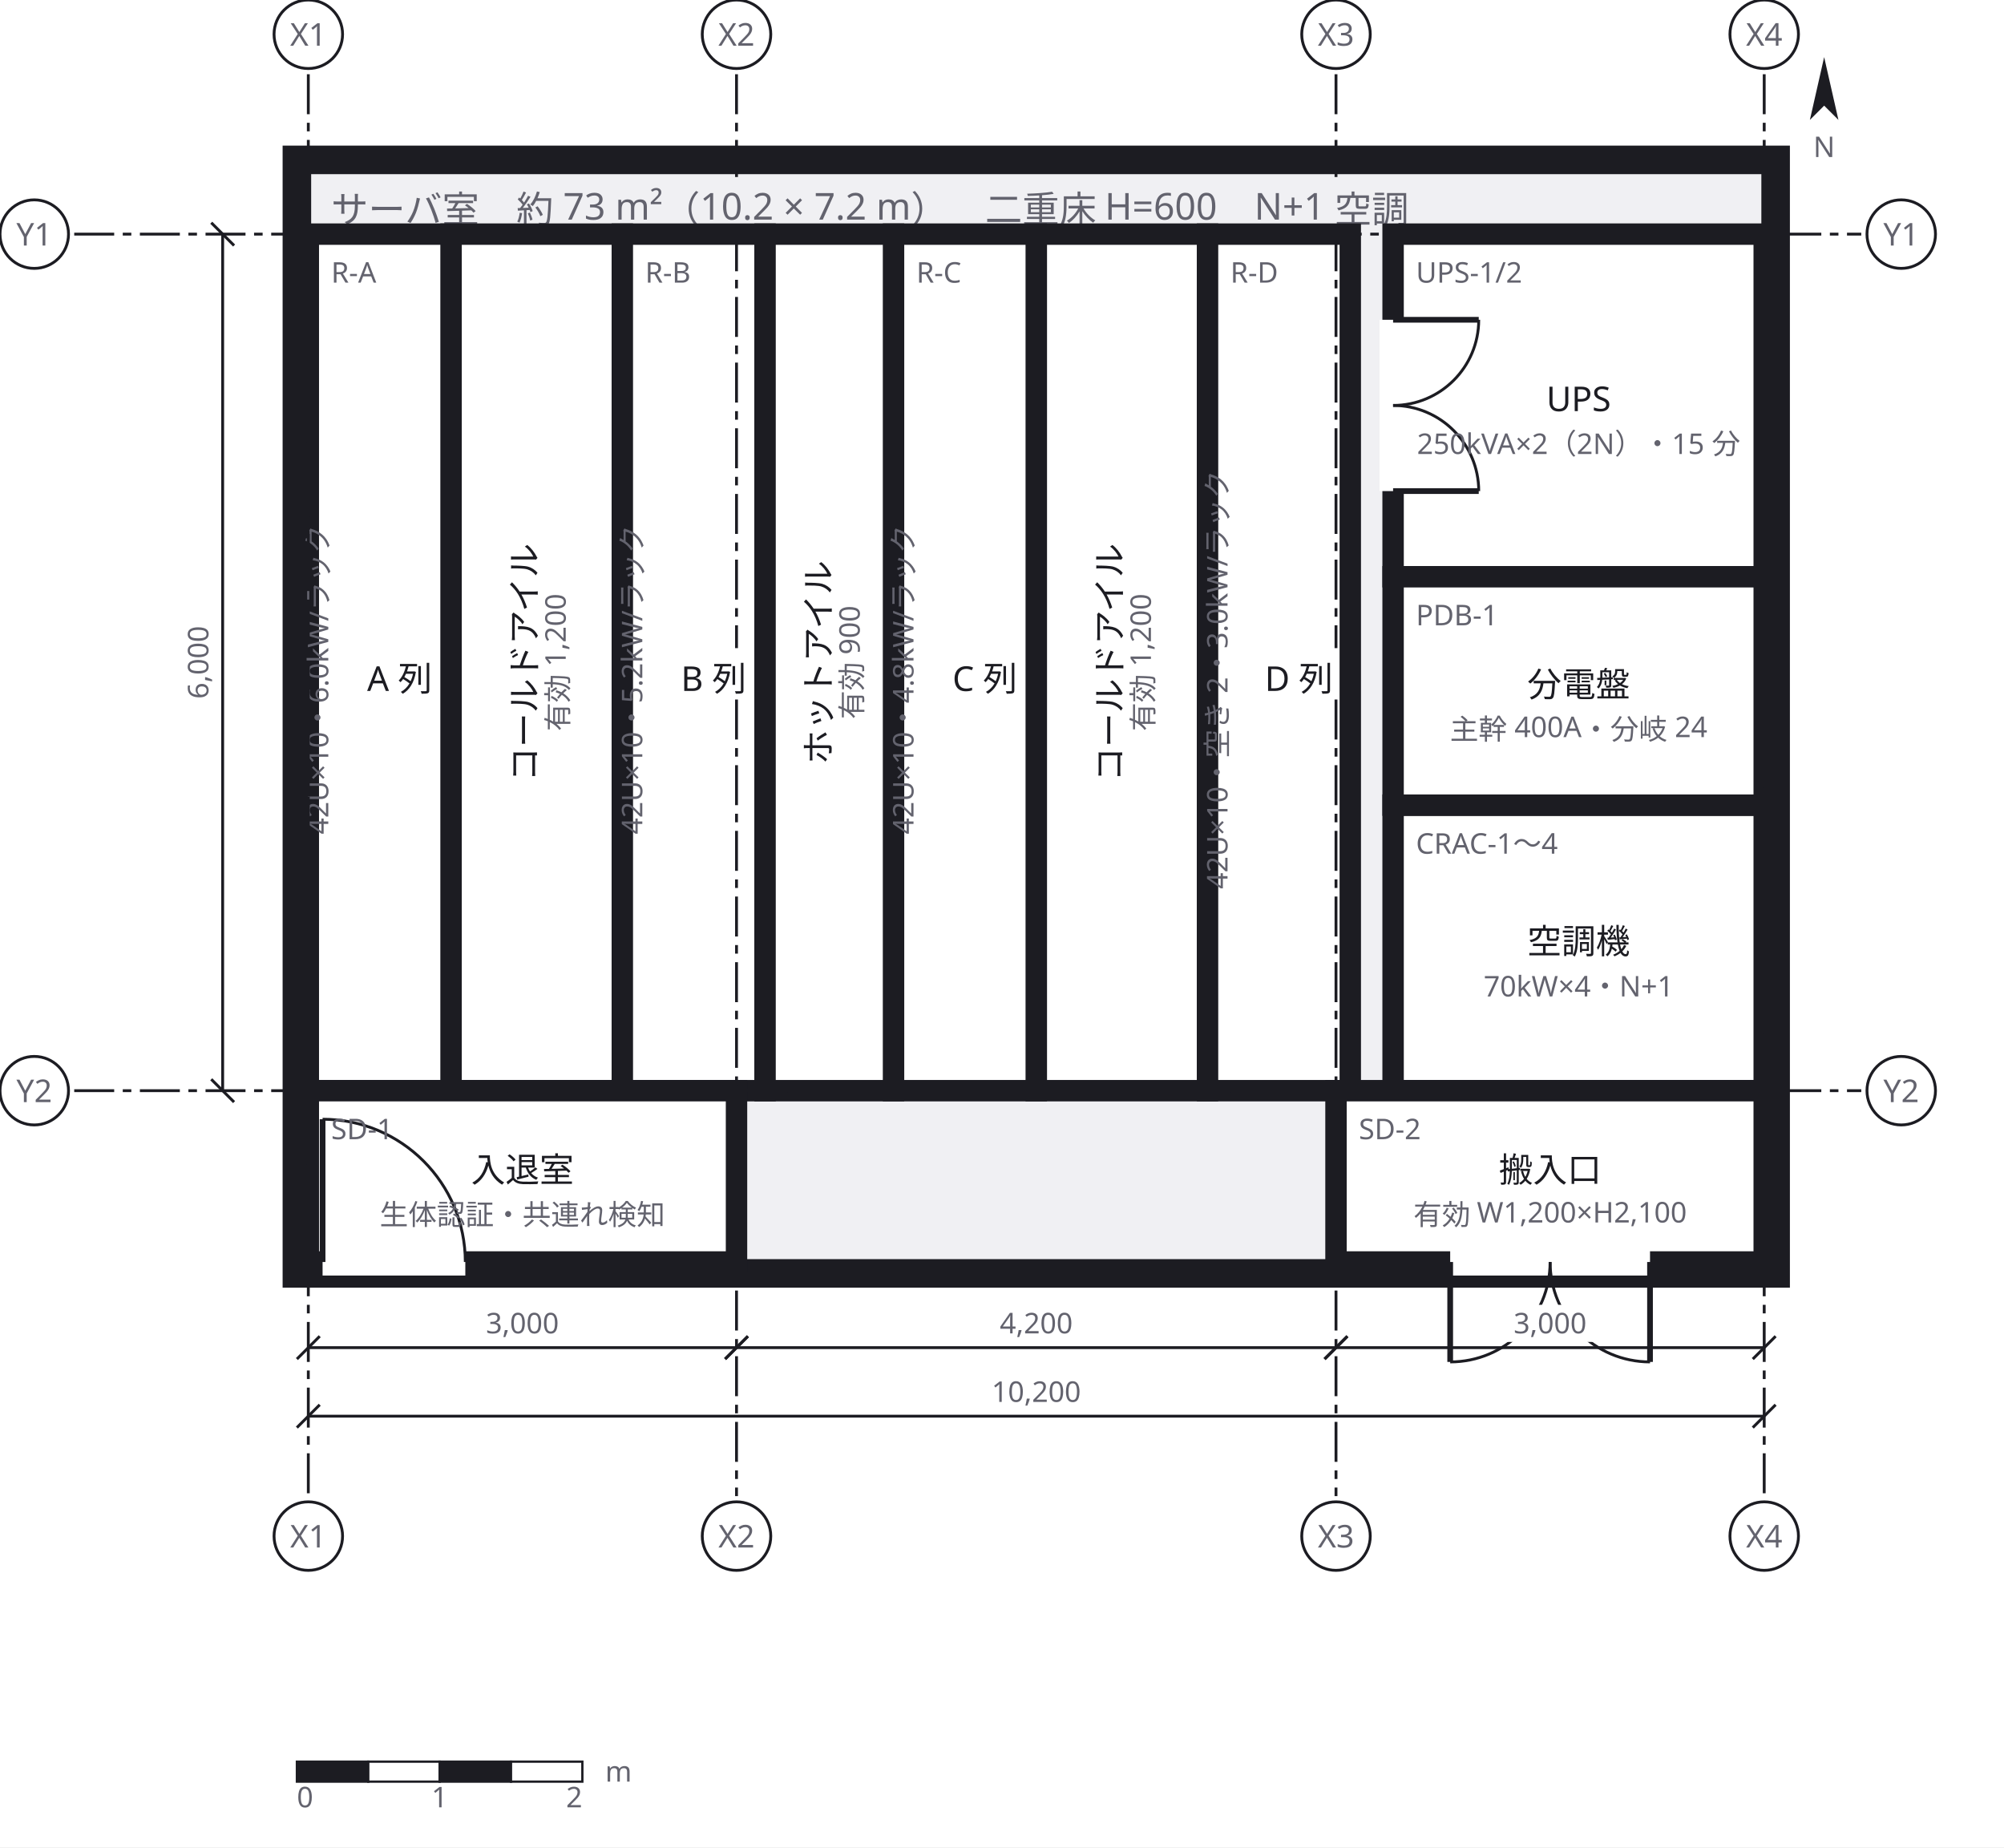
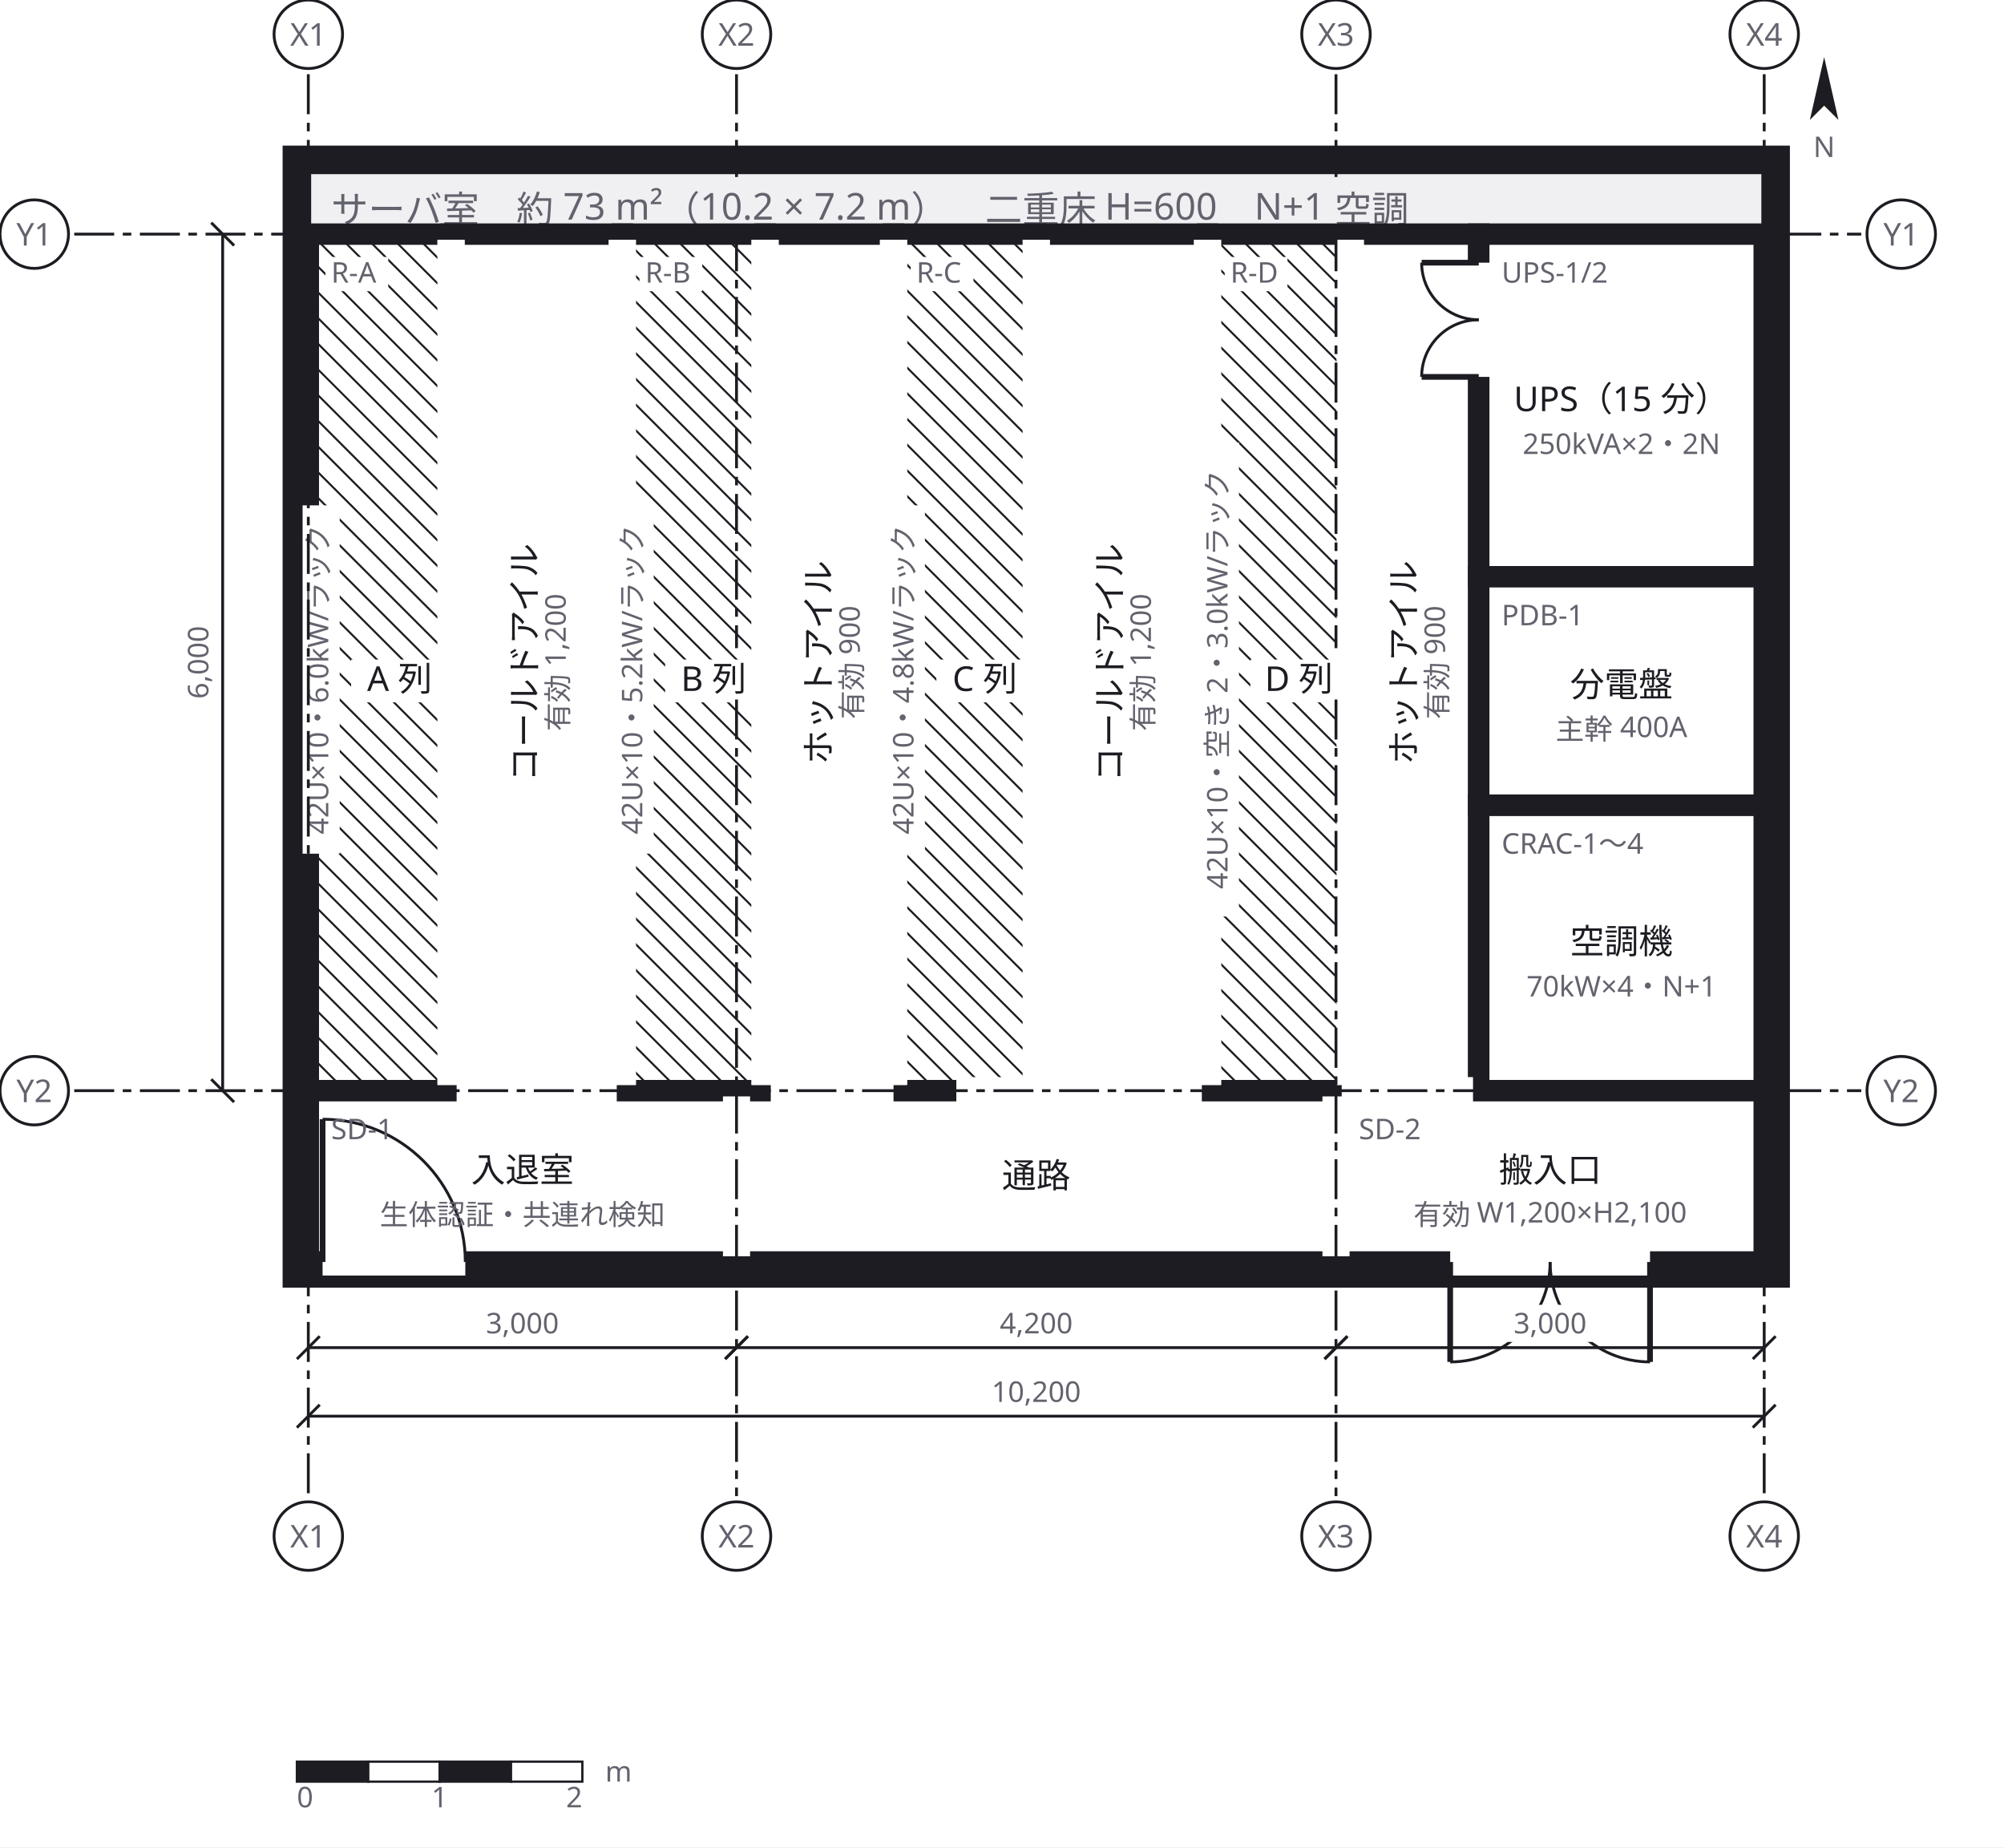
<svg xmlns="http://www.w3.org/2000/svg" width="702" height="647" viewBox="0 0 702 647">
  <defs>
    <marker id="arrow" viewBox="0 0 10 10" refX="9" refY="5" markerWidth="6" markerHeight="6" orient="auto">
      <path d="M 0 0 L 10 5 L 0 10 z" fill="#63636e" />
    </marker>
  </defs>
  <rect data-paper="1" x="0" y="0" width="702" height="647" fill="#ffffff" />
  <g data-group="room">
    <rect x="104" y="56" width="518" height="390" fill="#f0f0f3" stroke="#1c1c22" stroke-width="10" />
    <text x="116" y="78" font-family="sans-serif" font-size="13" fill="#63636e">サーバ室　約 73 m²（10.2 × 7.2 m）　二重床 H=600　N+1 空調</text>
  </g>
  <g data-node="cold1" data-pinned="false" data-shape="rect">
    <rect x="158" y="82" width="60" height="300" fill="#ffffff" stroke="#1c1c22" stroke-width="7.5" />
  </g>
  <g data-node="cold2" data-pinned="false" data-shape="rect">
    <rect x="363" y="82" width="60" height="300" fill="#ffffff" stroke="#1c1c22" stroke-width="7.5" />
  </g>
-   <g data-node="ups" data-pinned="false" data-shape="rect">
-     <rect x="488" y="82" width="130" height="120" fill="#ffffff" stroke="#1c1c22" stroke-width="7.5" />
-     <line x1="488" y1="112" x2="488" y2="172" stroke="#ffffff" stroke-width="9.5" />
-     <line x1="488" y1="112" x2="518" y2="112" stroke="#1c1c22" stroke-width="2" />
-     <path d="M 518 112 A 30 30 0 0 1 488 142" fill="none" stroke="#1c1c22" stroke-width="1" />
-     <line x1="488" y1="172" x2="518" y2="172" stroke="#1c1c22" stroke-width="2" />
-     <path d="M 518 172 A 30 30 0 0 0 488 142" fill="none" stroke="#1c1c22" stroke-width="1" />
-   </g>
  <g data-node="rowa" data-pinned="false" data-shape="rect">
    <rect x="108" y="82" width="50" height="300" fill="#ffffff" stroke="#1c1c22" stroke-width="7.5" />
+     <line x1="158" y1="86" x2="154" y2="82" stroke="#1c1c22" stroke-width="0.7" />
+     <line x1="158" y1="95" x2="145" y2="82" stroke="#1c1c22" stroke-width="0.7" />
+     <line x1="158" y1="104" x2="136" y2="82" stroke="#1c1c22" stroke-width="0.7" />
+     <line x1="158" y1="113" x2="127" y2="82" stroke="#1c1c22" stroke-width="0.7" />
+     <line x1="158" y1="122" x2="118" y2="82" stroke="#1c1c22" stroke-width="0.7" />
+     <line x1="158" y1="131" x2="109" y2="82" stroke="#1c1c22" stroke-width="0.7" />
+     <line x1="108" y1="90" x2="158" y2="140" stroke="#1c1c22" stroke-width="0.7" />
+     <line x1="108" y1="99" x2="158" y2="149" stroke="#1c1c22" stroke-width="0.7" />
+     <line x1="108" y1="108" x2="158" y2="158" stroke="#1c1c22" stroke-width="0.7" />
+     <line x1="108" y1="117" x2="158" y2="167" stroke="#1c1c22" stroke-width="0.7" />
+     <line x1="108" y1="126" x2="158" y2="176" stroke="#1c1c22" stroke-width="0.7" />
+     <line x1="108" y1="135" x2="158" y2="185" stroke="#1c1c22" stroke-width="0.7" />
+     <line x1="108" y1="144" x2="158" y2="194" stroke="#1c1c22" stroke-width="0.7" />
+     <line x1="108" y1="153" x2="158" y2="203" stroke="#1c1c22" stroke-width="0.7" />
+     <line x1="108" y1="162" x2="158" y2="212" stroke="#1c1c22" stroke-width="0.7" />
+     <line x1="108" y1="171" x2="158" y2="221" stroke="#1c1c22" stroke-width="0.7" />
+     <line x1="108" y1="180" x2="158" y2="230" stroke="#1c1c22" stroke-width="0.7" />
+     <line x1="108" y1="189" x2="158" y2="239" stroke="#1c1c22" stroke-width="0.7" />
+     <line x1="108" y1="198" x2="158" y2="248" stroke="#1c1c22" stroke-width="0.7" />
+     <line x1="108" y1="207" x2="158" y2="257" stroke="#1c1c22" stroke-width="0.7" />
+     <line x1="108" y1="216" x2="158" y2="266" stroke="#1c1c22" stroke-width="0.7" />
+     <line x1="108" y1="225" x2="158" y2="275" stroke="#1c1c22" stroke-width="0.7" />
+     <line x1="108" y1="234" x2="158" y2="284" stroke="#1c1c22" stroke-width="0.7" />
+     <line x1="108" y1="243" x2="158" y2="293" stroke="#1c1c22" stroke-width="0.7" />
+     <line x1="108" y1="252" x2="158" y2="302" stroke="#1c1c22" stroke-width="0.7" />
+     <line x1="108" y1="261" x2="158" y2="311" stroke="#1c1c22" stroke-width="0.7" />
+     <line x1="108" y1="270" x2="158" y2="320" stroke="#1c1c22" stroke-width="0.7" />
+     <line x1="108" y1="279" x2="158" y2="329" stroke="#1c1c22" stroke-width="0.7" />
+     <line x1="108" y1="288" x2="158" y2="338" stroke="#1c1c22" stroke-width="0.7" />
+     <line x1="108" y1="297" x2="158" y2="347" stroke="#1c1c22" stroke-width="0.7" />
+     <line x1="108" y1="306" x2="158" y2="356" stroke="#1c1c22" stroke-width="0.7" />
+     <line x1="108" y1="315" x2="158" y2="365" stroke="#1c1c22" stroke-width="0.7" />
+     <line x1="108" y1="324" x2="158" y2="374" stroke="#1c1c22" stroke-width="0.7" />
+     <line x1="108" y1="333" x2="157" y2="382" stroke="#1c1c22" stroke-width="0.7" />
+     <line x1="108" y1="342" x2="148" y2="382" stroke="#1c1c22" stroke-width="0.7" />
+     <line x1="108" y1="351" x2="139" y2="382" stroke="#1c1c22" stroke-width="0.7" />
+     <line x1="108" y1="360" x2="130" y2="382" stroke="#1c1c22" stroke-width="0.7" />
+     <line x1="108" y1="369" x2="121" y2="382" stroke="#1c1c22" stroke-width="0.7" />
+     <line x1="108" y1="378" x2="112" y2="382" stroke="#1c1c22" stroke-width="0.7" />
  </g>
  <g data-node="rowb" data-pinned="false" data-shape="rect">
    <rect x="218" y="82" width="50" height="300" fill="#ffffff" stroke="#1c1c22" stroke-width="7.5" />
+     <line x1="268" y1="88" x2="262" y2="82" stroke="#1c1c22" stroke-width="0.7" />
+     <line x1="268" y1="97" x2="253" y2="82" stroke="#1c1c22" stroke-width="0.7" />
+     <line x1="268" y1="106" x2="244" y2="82" stroke="#1c1c22" stroke-width="0.7" />
+     <line x1="268" y1="115" x2="235" y2="82" stroke="#1c1c22" stroke-width="0.7" />
+     <line x1="268" y1="124" x2="226" y2="82" stroke="#1c1c22" stroke-width="0.7" />
+     <line x1="218" y1="83" x2="268" y2="133" stroke="#1c1c22" stroke-width="0.7" />
+     <line x1="218" y1="92" x2="268" y2="142" stroke="#1c1c22" stroke-width="0.7" />
+     <line x1="218" y1="101" x2="268" y2="151" stroke="#1c1c22" stroke-width="0.7" />
+     <line x1="218" y1="110" x2="268" y2="160" stroke="#1c1c22" stroke-width="0.7" />
+     <line x1="218" y1="119" x2="268" y2="169" stroke="#1c1c22" stroke-width="0.7" />
+     <line x1="218" y1="128" x2="268" y2="178" stroke="#1c1c22" stroke-width="0.7" />
+     <line x1="218" y1="137" x2="268" y2="187" stroke="#1c1c22" stroke-width="0.7" />
+     <line x1="218" y1="146" x2="268" y2="196" stroke="#1c1c22" stroke-width="0.7" />
+     <line x1="218" y1="155" x2="268" y2="205" stroke="#1c1c22" stroke-width="0.7" />
+     <line x1="218" y1="164" x2="268" y2="214" stroke="#1c1c22" stroke-width="0.7" />
+     <line x1="218" y1="173" x2="268" y2="223" stroke="#1c1c22" stroke-width="0.7" />
+     <line x1="218" y1="182" x2="268" y2="232" stroke="#1c1c22" stroke-width="0.7" />
+     <line x1="218" y1="191" x2="268" y2="241" stroke="#1c1c22" stroke-width="0.7" />
+     <line x1="218" y1="200" x2="268" y2="250" stroke="#1c1c22" stroke-width="0.7" />
+     <line x1="218" y1="209" x2="268" y2="259" stroke="#1c1c22" stroke-width="0.7" />
+     <line x1="218" y1="218" x2="268" y2="268" stroke="#1c1c22" stroke-width="0.7" />
+     <line x1="218" y1="227" x2="268" y2="277" stroke="#1c1c22" stroke-width="0.7" />
+     <line x1="218" y1="236" x2="268" y2="286" stroke="#1c1c22" stroke-width="0.7" />
+     <line x1="218" y1="245" x2="268" y2="295" stroke="#1c1c22" stroke-width="0.7" />
+     <line x1="218" y1="254" x2="268" y2="304" stroke="#1c1c22" stroke-width="0.7" />
+     <line x1="218" y1="263" x2="268" y2="313" stroke="#1c1c22" stroke-width="0.7" />
+     <line x1="218" y1="272" x2="268" y2="322" stroke="#1c1c22" stroke-width="0.7" />
+     <line x1="218" y1="281" x2="268" y2="331" stroke="#1c1c22" stroke-width="0.7" />
+     <line x1="218" y1="290" x2="268" y2="340" stroke="#1c1c22" stroke-width="0.7" />
+     <line x1="218" y1="299" x2="268" y2="349" stroke="#1c1c22" stroke-width="0.7" />
+     <line x1="218" y1="308" x2="268" y2="358" stroke="#1c1c22" stroke-width="0.7" />
+     <line x1="218" y1="317" x2="268" y2="367" stroke="#1c1c22" stroke-width="0.7" />
+     <line x1="218" y1="326" x2="268" y2="376" stroke="#1c1c22" stroke-width="0.7" />
+     <line x1="218" y1="335" x2="265" y2="382" stroke="#1c1c22" stroke-width="0.7" />
+     <line x1="218" y1="344" x2="256" y2="382" stroke="#1c1c22" stroke-width="0.7" />
+     <line x1="218" y1="353" x2="247" y2="382" stroke="#1c1c22" stroke-width="0.7" />
+     <line x1="218" y1="362" x2="238" y2="382" stroke="#1c1c22" stroke-width="0.7" />
+     <line x1="218" y1="371" x2="229" y2="382" stroke="#1c1c22" stroke-width="0.7" />
+     <line x1="218" y1="380" x2="220" y2="382" stroke="#1c1c22" stroke-width="0.7" />
  </g>
  <g data-node="rowc" data-pinned="false" data-shape="rect">
    <rect x="313" y="82" width="50" height="300" fill="#ffffff" stroke="#1c1c22" stroke-width="7.5" />
+     <line x1="363" y1="84" x2="361" y2="82" stroke="#1c1c22" stroke-width="0.7" />
+     <line x1="363" y1="93" x2="352" y2="82" stroke="#1c1c22" stroke-width="0.7" />
+     <line x1="363" y1="102" x2="343" y2="82" stroke="#1c1c22" stroke-width="0.7" />
+     <line x1="363" y1="111" x2="334" y2="82" stroke="#1c1c22" stroke-width="0.7" />
+     <line x1="363" y1="120" x2="325" y2="82" stroke="#1c1c22" stroke-width="0.7" />
+     <line x1="363" y1="129" x2="316" y2="82" stroke="#1c1c22" stroke-width="0.7" />
+     <line x1="313" y1="88" x2="363" y2="138" stroke="#1c1c22" stroke-width="0.7" />
+     <line x1="313" y1="97" x2="363" y2="147" stroke="#1c1c22" stroke-width="0.7" />
+     <line x1="313" y1="106" x2="363" y2="156" stroke="#1c1c22" stroke-width="0.7" />
+     <line x1="313" y1="115" x2="363" y2="165" stroke="#1c1c22" stroke-width="0.7" />
+     <line x1="313" y1="124" x2="363" y2="174" stroke="#1c1c22" stroke-width="0.7" />
+     <line x1="313" y1="133" x2="363" y2="183" stroke="#1c1c22" stroke-width="0.7" />
+     <line x1="313" y1="142" x2="363" y2="192" stroke="#1c1c22" stroke-width="0.7" />
+     <line x1="313" y1="151" x2="363" y2="201" stroke="#1c1c22" stroke-width="0.7" />
+     <line x1="313" y1="160" x2="363" y2="210" stroke="#1c1c22" stroke-width="0.7" />
+     <line x1="313" y1="169" x2="363" y2="219" stroke="#1c1c22" stroke-width="0.7" />
+     <line x1="313" y1="178" x2="363" y2="228" stroke="#1c1c22" stroke-width="0.7" />
+     <line x1="313" y1="187" x2="363" y2="237" stroke="#1c1c22" stroke-width="0.7" />
+     <line x1="313" y1="196" x2="363" y2="246" stroke="#1c1c22" stroke-width="0.7" />
+     <line x1="313" y1="205" x2="363" y2="255" stroke="#1c1c22" stroke-width="0.7" />
+     <line x1="313" y1="214" x2="363" y2="264" stroke="#1c1c22" stroke-width="0.7" />
+     <line x1="313" y1="223" x2="363" y2="273" stroke="#1c1c22" stroke-width="0.7" />
+     <line x1="313" y1="232" x2="363" y2="282" stroke="#1c1c22" stroke-width="0.7" />
+     <line x1="313" y1="241" x2="363" y2="291" stroke="#1c1c22" stroke-width="0.7" />
+     <line x1="313" y1="250" x2="363" y2="300" stroke="#1c1c22" stroke-width="0.7" />
+     <line x1="313" y1="259" x2="363" y2="309" stroke="#1c1c22" stroke-width="0.7" />
+     <line x1="313" y1="268" x2="363" y2="318" stroke="#1c1c22" stroke-width="0.7" />
+     <line x1="313" y1="277" x2="363" y2="327" stroke="#1c1c22" stroke-width="0.7" />
+     <line x1="313" y1="286" x2="363" y2="336" stroke="#1c1c22" stroke-width="0.7" />
+     <line x1="313" y1="295" x2="363" y2="345" stroke="#1c1c22" stroke-width="0.7" />
+     <line x1="313" y1="304" x2="363" y2="354" stroke="#1c1c22" stroke-width="0.7" />
+     <line x1="313" y1="313" x2="363" y2="363" stroke="#1c1c22" stroke-width="0.7" />
+     <line x1="313" y1="322" x2="363" y2="372" stroke="#1c1c22" stroke-width="0.7" />
+     <line x1="313" y1="331" x2="363" y2="381" stroke="#1c1c22" stroke-width="0.7" />
+     <line x1="313" y1="340" x2="355" y2="382" stroke="#1c1c22" stroke-width="0.7" />
+     <line x1="313" y1="349" x2="346" y2="382" stroke="#1c1c22" stroke-width="0.7" />
+     <line x1="313" y1="358" x2="337" y2="382" stroke="#1c1c22" stroke-width="0.7" />
+     <line x1="313" y1="367" x2="328" y2="382" stroke="#1c1c22" stroke-width="0.7" />
+     <line x1="313" y1="376" x2="319" y2="382" stroke="#1c1c22" stroke-width="0.7" />
  </g>
  <g data-node="rowd" data-pinned="false" data-shape="rect">
    <rect x="423" y="82" width="50" height="300" fill="#ffffff" stroke="#1c1c22" stroke-width="7.5" />
+     <line x1="473" y1="86" x2="469" y2="82" stroke="#1c1c22" stroke-width="0.7" />
+     <line x1="473" y1="95" x2="460" y2="82" stroke="#1c1c22" stroke-width="0.7" />
+     <line x1="473" y1="104" x2="451" y2="82" stroke="#1c1c22" stroke-width="0.7" />
+     <line x1="473" y1="113" x2="442" y2="82" stroke="#1c1c22" stroke-width="0.7" />
+     <line x1="473" y1="122" x2="433" y2="82" stroke="#1c1c22" stroke-width="0.7" />
+     <line x1="473" y1="131" x2="424" y2="82" stroke="#1c1c22" stroke-width="0.7" />
+     <line x1="423" y1="90" x2="473" y2="140" stroke="#1c1c22" stroke-width="0.7" />
+     <line x1="423" y1="99" x2="473" y2="149" stroke="#1c1c22" stroke-width="0.7" />
+     <line x1="423" y1="108" x2="473" y2="158" stroke="#1c1c22" stroke-width="0.7" />
+     <line x1="423" y1="117" x2="473" y2="167" stroke="#1c1c22" stroke-width="0.7" />
+     <line x1="423" y1="126" x2="473" y2="176" stroke="#1c1c22" stroke-width="0.7" />
+     <line x1="423" y1="135" x2="473" y2="185" stroke="#1c1c22" stroke-width="0.7" />
+     <line x1="423" y1="144" x2="473" y2="194" stroke="#1c1c22" stroke-width="0.7" />
+     <line x1="423" y1="153" x2="473" y2="203" stroke="#1c1c22" stroke-width="0.7" />
+     <line x1="423" y1="162" x2="473" y2="212" stroke="#1c1c22" stroke-width="0.7" />
+     <line x1="423" y1="171" x2="473" y2="221" stroke="#1c1c22" stroke-width="0.7" />
+     <line x1="423" y1="180" x2="473" y2="230" stroke="#1c1c22" stroke-width="0.7" />
+     <line x1="423" y1="189" x2="473" y2="239" stroke="#1c1c22" stroke-width="0.7" />
+     <line x1="423" y1="198" x2="473" y2="248" stroke="#1c1c22" stroke-width="0.7" />
+     <line x1="423" y1="207" x2="473" y2="257" stroke="#1c1c22" stroke-width="0.7" />
+     <line x1="423" y1="216" x2="473" y2="266" stroke="#1c1c22" stroke-width="0.7" />
+     <line x1="423" y1="225" x2="473" y2="275" stroke="#1c1c22" stroke-width="0.7" />
+     <line x1="423" y1="234" x2="473" y2="284" stroke="#1c1c22" stroke-width="0.7" />
+     <line x1="423" y1="243" x2="473" y2="293" stroke="#1c1c22" stroke-width="0.7" />
+     <line x1="423" y1="252" x2="473" y2="302" stroke="#1c1c22" stroke-width="0.7" />
+     <line x1="423" y1="261" x2="473" y2="311" stroke="#1c1c22" stroke-width="0.7" />
+     <line x1="423" y1="270" x2="473" y2="320" stroke="#1c1c22" stroke-width="0.7" />
+     <line x1="423" y1="279" x2="473" y2="329" stroke="#1c1c22" stroke-width="0.7" />
+     <line x1="423" y1="288" x2="473" y2="338" stroke="#1c1c22" stroke-width="0.7" />
+     <line x1="423" y1="297" x2="473" y2="347" stroke="#1c1c22" stroke-width="0.7" />
+     <line x1="423" y1="306" x2="473" y2="356" stroke="#1c1c22" stroke-width="0.7" />
+     <line x1="423" y1="315" x2="473" y2="365" stroke="#1c1c22" stroke-width="0.7" />
+     <line x1="423" y1="324" x2="473" y2="374" stroke="#1c1c22" stroke-width="0.7" />
+     <line x1="423" y1="333" x2="472" y2="382" stroke="#1c1c22" stroke-width="0.7" />
+     <line x1="423" y1="342" x2="463" y2="382" stroke="#1c1c22" stroke-width="0.7" />
+     <line x1="423" y1="351" x2="454" y2="382" stroke="#1c1c22" stroke-width="0.7" />
+     <line x1="423" y1="360" x2="445" y2="382" stroke="#1c1c22" stroke-width="0.7" />
+     <line x1="423" y1="369" x2="436" y2="382" stroke="#1c1c22" stroke-width="0.7" />
+     <line x1="423" y1="378" x2="427" y2="382" stroke="#1c1c22" stroke-width="0.7" />
  </g>
  <g data-node="hot1" data-pinned="false" data-shape="rect">
    <rect x="268" y="82" width="45" height="300" fill="#ffffff" stroke="#1c1c22" stroke-width="7.5" />
  </g>
+   <g data-node="hot2" data-pinned="false" data-shape="rect">
+     <rect x="473" y="82" width="45" height="300" fill="#ffffff" stroke="#1c1c22" stroke-width="7.5" />
+   </g>
+   <g data-node="tsuro" data-pinned="false" data-shape="rect">
+     <rect x="258" y="382" width="210" height="60" fill="#ffffff" stroke="#1c1c22" stroke-width="7.5" />
+   </g>
+   <g data-node="ups" data-pinned="false" data-shape="rect">
+     <rect x="518" y="82" width="100" height="120" fill="#ffffff" stroke="#1c1c22" stroke-width="7.5" />
+   </g>
  <g data-node="ac" data-pinned="false" data-shape="rect">
-     <rect x="488" y="282" width="130" height="100" fill="#ffffff" stroke="#1c1c22" stroke-width="7.5" />
-   </g>
-   <g data-node="pdu" data-pinned="false" data-shape="rect">
-     <rect x="488" y="202" width="130" height="80" fill="#ffffff" stroke="#1c1c22" stroke-width="7.5" />
+     <rect x="518" y="282" width="100" height="100" fill="#ffffff" stroke="#1c1c22" stroke-width="7.5" />
  </g>
  <g data-node="iriguchi" data-pinned="false" data-shape="rect">
    <rect x="108" y="382" width="150" height="60" fill="#ffffff" stroke="#1c1c22" stroke-width="7.5" />
+   </g>
+   <g data-node="hansyutsu" data-pinned="false" data-shape="rect">
+     <rect x="468" y="382" width="150" height="60" fill="#ffffff" stroke="#1c1c22" stroke-width="7.5" />
+   </g>
+   <g data-node="pdu" data-pinned="false" data-shape="rect">
+     <rect x="518" y="202" width="100" height="80" fill="#ffffff" stroke="#1c1c22" stroke-width="7.5" />
+   </g>
+   <g data-holes="cold1">
+     <line x1="158" y1="84" x2="158" y2="380" stroke="#ffffff" stroke-width="9.5" />
+     <line x1="218" y1="84" x2="218" y2="380" stroke="#ffffff" stroke-width="9.5" />
+     <line x1="160" y1="382" x2="216" y2="382" stroke="#ffffff" stroke-width="9.5" />
+   </g>
+   <g data-holes="cold2">
+     <line x1="363" y1="84" x2="363" y2="380" stroke="#ffffff" stroke-width="9.5" />
+     <line x1="423" y1="84" x2="423" y2="380" stroke="#ffffff" stroke-width="9.5" />
+     <line x1="365" y1="382" x2="421" y2="382" stroke="#ffffff" stroke-width="9.5" />
+   </g>
+   <g data-holes="rowa">
+     <line x1="158" y1="84" x2="158" y2="380" stroke="#ffffff" stroke-width="9.5" />
+   </g>
+   <g data-holes="rowb">
+     <line x1="218" y1="84" x2="218" y2="380" stroke="#ffffff" stroke-width="9.5" />
+     <line x1="268" y1="84" x2="268" y2="380" stroke="#ffffff" stroke-width="9.5" />
+   </g>
+   <g data-holes="rowc">
+     <line x1="313" y1="84" x2="313" y2="380" stroke="#ffffff" stroke-width="9.5" />
+     <line x1="363" y1="84" x2="363" y2="380" stroke="#ffffff" stroke-width="9.5" />
+   </g>
+   <g data-holes="rowd">
+     <line x1="423" y1="84" x2="423" y2="380" stroke="#ffffff" stroke-width="9.5" />
+     <line x1="473" y1="84" x2="473" y2="380" stroke="#ffffff" stroke-width="9.5" />
+   </g>
+   <g data-holes="hot1">
+     <line x1="268" y1="84" x2="268" y2="380" stroke="#ffffff" stroke-width="9.5" />
+     <line x1="313" y1="84" x2="313" y2="380" stroke="#ffffff" stroke-width="9.5" />
+     <line x1="270" y1="382" x2="311" y2="382" stroke="#ffffff" stroke-width="9.5" />
+   </g>
+   <g data-holes="hot2">
+     <line x1="473" y1="84" x2="473" y2="380" stroke="#ffffff" stroke-width="9.5" />
+     <line x1="475" y1="382" x2="516" y2="382" stroke="#ffffff" stroke-width="9.5" />
+   </g>
+   <g data-holes="tsuro">
+     <line x1="272" y1="382" x2="313" y2="382" stroke="#ffffff" stroke-width="9.5" />
+     <line x1="335" y1="382" x2="391" y2="382" stroke="#ffffff" stroke-width="9.5" />
+     <line x1="468" y1="384" x2="468" y2="440" stroke="#ffffff" stroke-width="9.5" />
+   </g>
+   <g data-holes="ups">
+     <line x1="518" y1="92" x2="518" y2="132" stroke="#ffffff" stroke-width="9.5" />
+     <line x1="518" y1="92" x2="498" y2="92" stroke="#1c1c22" stroke-width="2" />
+     <path d="M 498 92 A 20 20 0 0 0 518 112" fill="none" stroke="#1c1c22" stroke-width="1" />
+     <line x1="518" y1="132" x2="498" y2="132" stroke="#1c1c22" stroke-width="2" />
+     <path d="M 498 132 A 20 20 0 0 1 518 112" fill="none" stroke="#1c1c22" stroke-width="1" />
+   </g>
+   <g data-holes="iriguchi">
    <line x1="113" y1="442" x2="163" y2="442" stroke="#ffffff" stroke-width="9.5" />
    <line x1="113" y1="442" x2="113" y2="392" stroke="#1c1c22" stroke-width="2" />
    <path d="M 113 392 A 50 50 0 0 1 163 442" fill="none" stroke="#1c1c22" stroke-width="1" />
-   </g>
-   <g data-node="hansyutsu" data-pinned="false" data-shape="rect">
-     <rect x="468" y="382" width="150" height="60" fill="#ffffff" stroke="#1c1c22" stroke-width="7.5" />
+     <line x1="160" y1="382" x2="216" y2="382" stroke="#ffffff" stroke-width="9.5" />
+     <line x1="258" y1="384" x2="258" y2="440" stroke="#ffffff" stroke-width="9.5" />
+   </g>
+   <g data-holes="hansyutsu">
    <line x1="508" y1="442" x2="578" y2="442" stroke="#ffffff" stroke-width="9.5" />
    <line x1="508" y1="442" x2="508" y2="477" stroke="#1c1c22" stroke-width="2" />
    <path d="M 508 477 A 35 35 0 0 0 543 442" fill="none" stroke="#1c1c22" stroke-width="1" />
    <line x1="578" y1="442" x2="578" y2="477" stroke="#1c1c22" stroke-width="2" />
    <path d="M 578 477 A 35 35 0 0 1 543 442" fill="none" stroke="#1c1c22" stroke-width="1" />
+     <line x1="470" y1="382" x2="511" y2="382" stroke="#ffffff" stroke-width="9.5" />
  </g>
  <g data-name="cold1">
    <text x="188" y="232" text-anchor="middle" font-family="sans-serif" font-size="12" fill="#1c1c22" transform="rotate(-90 188 232)">コールドアイル</text>
    <text x="199" y="232" text-anchor="middle" font-family="sans-serif" font-size="10" fill="#63636e" transform="rotate(-90 199 232)">有効 1,200</text>
  </g>
  <g data-name="cold2">
    <text x="393" y="232" text-anchor="middle" font-family="sans-serif" font-size="12" fill="#1c1c22" transform="rotate(-90 393 232)">コールドアイル</text>
    <text x="404" y="232" text-anchor="middle" font-family="sans-serif" font-size="10" fill="#63636e" transform="rotate(-90 404 232)">有効 1,200</text>
  </g>
-   <g data-name="ups">
-     <text x="496" y="99" font-family="sans-serif" font-size="10" fill="#63636e">UPS-1/2</text>
-     <text x="553" y="144" text-anchor="middle" font-family="sans-serif" font-size="12" fill="#1c1c22">UPS</text>
-     <text x="553" y="159" text-anchor="middle" font-family="sans-serif" font-size="10" fill="#63636e">250kVA×2（2N）・15 分</text>
-   </g>
  <g data-name="rowa">
+     <rect x="114" y="90" width="22" height="12" fill="#ffffff" />
    <text x="116" y="99" font-family="sans-serif" font-size="10" fill="#63636e">R-A</text>
+     <rect x="123" y="231" width="34" height="15" fill="#ffffff" />
    <text x="140" y="242" text-anchor="middle" font-family="sans-serif" font-size="12" fill="#1c1c22">A 列</text>
+     <rect x="54" y="229" width="122" height="13" fill="#ffffff" transform="rotate(-90 115 238)" />
    <text x="115" y="238" text-anchor="middle" font-family="sans-serif" font-size="10" fill="#63636e" transform="rotate(-90 115 238)">42U×10・6.0kW/ラック</text>
  </g>
  <g data-name="rowb">
+     <rect x="224" y="90" width="22" height="12" fill="#ffffff" />
    <text x="226" y="99" font-family="sans-serif" font-size="10" fill="#63636e">R-B</text>
+     <rect x="233" y="231" width="34" height="15" fill="#ffffff" />
    <text x="250" y="242" text-anchor="middle" font-family="sans-serif" font-size="12" fill="#1c1c22">B 列</text>
+     <rect x="164" y="229" width="122" height="13" fill="#ffffff" transform="rotate(-90 225 238)" />
    <text x="225" y="238" text-anchor="middle" font-family="sans-serif" font-size="10" fill="#63636e" transform="rotate(-90 225 238)">42U×10・5.2kW/ラック</text>
  </g>
  <g data-name="rowc">
+     <rect x="319" y="90" width="22" height="12" fill="#ffffff" />
    <text x="321" y="99" font-family="sans-serif" font-size="10" fill="#63636e">R-C</text>
+     <rect x="328" y="231" width="34" height="15" fill="#ffffff" />
    <text x="345" y="242" text-anchor="middle" font-family="sans-serif" font-size="12" fill="#1c1c22">C 列</text>
+     <rect x="259" y="229" width="122" height="13" fill="#ffffff" transform="rotate(-90 320 238)" />
    <text x="320" y="238" text-anchor="middle" font-family="sans-serif" font-size="10" fill="#63636e" transform="rotate(-90 320 238)">42U×10・4.8kW/ラック</text>
  </g>
  <g data-name="rowd">
+     <rect x="429" y="90" width="22" height="12" fill="#ffffff" />
    <text x="431" y="99" font-family="sans-serif" font-size="10" fill="#63636e">R-D</text>
+     <rect x="438" y="231" width="34" height="15" fill="#ffffff" />
    <text x="455" y="242" text-anchor="middle" font-family="sans-serif" font-size="12" fill="#1c1c22">D 列</text>
+     <rect x="347" y="229" width="166" height="13" fill="#ffffff" transform="rotate(-90 430 238)" />
    <text x="430" y="238" text-anchor="middle" font-family="sans-serif" font-size="10" fill="#63636e" transform="rotate(-90 430 238)">42U×10・空き 2・3.0kW/ラック</text>
  </g>
  <g data-name="hot1">
    <text x="291" y="232" text-anchor="middle" font-family="sans-serif" font-size="12" fill="#1c1c22" transform="rotate(-90 291 232)">ホットアイル</text>
    <text x="302" y="232" text-anchor="middle" font-family="sans-serif" font-size="10" fill="#63636e" transform="rotate(-90 302 232)">有効 900</text>
  </g>
+   <g data-name="hot2">
+     <text x="496" y="232" text-anchor="middle" font-family="sans-serif" font-size="12" fill="#1c1c22" transform="rotate(-90 496 232)">ホットアイル</text>
+     <text x="507" y="232" text-anchor="middle" font-family="sans-serif" font-size="10" fill="#63636e" transform="rotate(-90 507 232)">有効 900</text>
+   </g>
+   <g data-name="tsuro">
+     <text x="363" y="416" text-anchor="middle" font-family="sans-serif" font-size="12" fill="#1c1c22">通路</text>
+   </g>
+   <g data-name="ups">
+     <text x="526" y="99" font-family="sans-serif" font-size="10" fill="#63636e">UPS-1/2</text>
+     <text x="568" y="144" text-anchor="middle" font-family="sans-serif" font-size="12" fill="#1c1c22">UPS（15 分）</text>
+     <text x="568" y="159" text-anchor="middle" font-family="sans-serif" font-size="10" fill="#63636e">250kVA×2・2N</text>
+   </g>
  <g data-name="ac">
-     <text x="496" y="299" font-family="sans-serif" font-size="10" fill="#63636e">CRAC-1〜4</text>
-     <text x="553" y="334" text-anchor="middle" font-family="sans-serif" font-size="12" fill="#1c1c22">空調機</text>
-     <text x="553" y="349" text-anchor="middle" font-family="sans-serif" font-size="10" fill="#63636e">70kW×4・N+1</text>
-   </g>
-   <g data-name="pdu">
-     <text x="496" y="219" font-family="sans-serif" font-size="10" fill="#63636e">PDB-1</text>
-     <text x="553" y="244" text-anchor="middle" font-family="sans-serif" font-size="12" fill="#1c1c22">分電盤</text>
-     <text x="553" y="259" text-anchor="middle" font-family="sans-serif" font-size="10" fill="#63636e">主幹 400A・分岐 24</text>
+     <text x="526" y="299" font-family="sans-serif" font-size="10" fill="#63636e">CRAC-1〜4</text>
+     <text x="568" y="334" text-anchor="middle" font-family="sans-serif" font-size="12" fill="#1c1c22">空調機</text>
+     <text x="568" y="349" text-anchor="middle" font-family="sans-serif" font-size="10" fill="#63636e">70kW×4・N+1</text>
  </g>
  <g data-name="iriguchi">
    <text x="116" y="399" font-family="sans-serif" font-size="10" fill="#63636e">SD-1</text>
    <text x="183" y="414" text-anchor="middle" font-family="sans-serif" font-size="12" fill="#1c1c22">入退室</text>
    <text x="183" y="429" text-anchor="middle" font-family="sans-serif" font-size="10" fill="#63636e">生体認証・共連れ検知</text>
  </g>
  <g data-name="hansyutsu">
    <text x="476" y="399" font-family="sans-serif" font-size="10" fill="#63636e">SD-2</text>
    <text x="543" y="414" text-anchor="middle" font-family="sans-serif" font-size="12" fill="#1c1c22">搬入口</text>
    <text x="543" y="429" text-anchor="middle" font-family="sans-serif" font-size="10" fill="#63636e">有効 W1,200×H2,100</text>
+   </g>
+   <g data-name="pdu">
+     <text x="526" y="219" font-family="sans-serif" font-size="10" fill="#63636e">PDB-1</text>
+     <text x="568" y="244" text-anchor="middle" font-family="sans-serif" font-size="12" fill="#1c1c22">分電盤</text>
+     <text x="568" y="259" text-anchor="middle" font-family="sans-serif" font-size="10" fill="#63636e">主幹 400A</text>
  </g>
  <g data-grid="true">
    <line x1="108" y1="26" x2="108" y2="524" stroke="#1c1c22" stroke-width="1" stroke-dasharray="14 3 3 3" />
    <circle cx="108" cy="12" r="12" fill="#ffffff" stroke="#1c1c22" />
    <text x="108" y="16" text-anchor="middle" font-family="sans-serif" font-size="11" fill="#63636e">X1</text>
    <circle cx="108" cy="538" r="12" fill="#ffffff" stroke="#1c1c22" />
    <text x="108" y="542" text-anchor="middle" font-family="sans-serif" font-size="11" fill="#63636e">X1</text>
    <line x1="258" y1="26" x2="258" y2="62" stroke="#1c1c22" stroke-width="1" stroke-dasharray="14 3 3 3" />
    <line x1="258" y1="81" x2="258" y2="227" stroke="#1c1c22" stroke-width="1" stroke-dasharray="14 3 3 3" />
    <line x1="258" y1="245" x2="258" y2="524" stroke="#1c1c22" stroke-width="1" stroke-dasharray="14 3 3 3" />
    <circle cx="258" cy="12" r="12" fill="#ffffff" stroke="#1c1c22" />
    <text x="258" y="16" text-anchor="middle" font-family="sans-serif" font-size="11" fill="#63636e">X2</text>
    <circle cx="258" cy="538" r="12" fill="#ffffff" stroke="#1c1c22" />
    <text x="258" y="542" text-anchor="middle" font-family="sans-serif" font-size="11" fill="#63636e">X2</text>
    <line x1="468" y1="26" x2="468" y2="62" stroke="#1c1c22" stroke-width="1" stroke-dasharray="14 3 3 3" />
    <line x1="468" y1="81" x2="468" y2="227" stroke="#1c1c22" stroke-width="1" stroke-dasharray="14 3 3 3" />
    <line x1="468" y1="245" x2="468" y2="524" stroke="#1c1c22" stroke-width="1" stroke-dasharray="14 3 3 3" />
    <circle cx="468" cy="12" r="12" fill="#ffffff" stroke="#1c1c22" />
    <text x="468" y="16" text-anchor="middle" font-family="sans-serif" font-size="11" fill="#63636e">X3</text>
    <circle cx="468" cy="538" r="12" fill="#ffffff" stroke="#1c1c22" />
    <text x="468" y="542" text-anchor="middle" font-family="sans-serif" font-size="11" fill="#63636e">X3</text>
    <line x1="618" y1="26" x2="618" y2="524" stroke="#1c1c22" stroke-width="1" stroke-dasharray="14 3 3 3" />
    <circle cx="618" cy="12" r="12" fill="#ffffff" stroke="#1c1c22" />
    <text x="618" y="16" text-anchor="middle" font-family="sans-serif" font-size="11" fill="#63636e">X4</text>
    <circle cx="618" cy="538" r="12" fill="#ffffff" stroke="#1c1c22" />
    <text x="618" y="542" text-anchor="middle" font-family="sans-serif" font-size="11" fill="#63636e">X4</text>
    <line x1="26" y1="82" x2="652" y2="82" stroke="#1c1c22" stroke-width="1" stroke-dasharray="14 3 3 3" />
    <circle cx="12" cy="82" r="12" fill="#ffffff" stroke="#1c1c22" />
    <text x="12" y="86" text-anchor="middle" font-family="sans-serif" font-size="11" fill="#63636e">Y1</text>
    <circle cx="666" cy="82" r="12" fill="#ffffff" stroke="#1c1c22" />
    <text x="666" y="86" text-anchor="middle" font-family="sans-serif" font-size="11" fill="#63636e">Y1</text>
    <line x1="26" y1="382" x2="652" y2="382" stroke="#1c1c22" stroke-width="1" stroke-dasharray="14 3 3 3" />
    <circle cx="12" cy="382" r="12" fill="#ffffff" stroke="#1c1c22" />
    <text x="12" y="386" text-anchor="middle" font-family="sans-serif" font-size="11" fill="#63636e">Y2</text>
    <circle cx="666" cy="382" r="12" fill="#ffffff" stroke="#1c1c22" />
    <text x="666" y="386" text-anchor="middle" font-family="sans-serif" font-size="11" fill="#63636e">Y2</text>
  </g>
  <g data-dimensions="true">
    <line x1="108" y1="472" x2="258" y2="472" stroke="#1c1c22" stroke-width="1" />
    <line x1="104" y1="476" x2="112" y2="468" stroke="#1c1c22" stroke-width="1" />
    <line x1="254" y1="476" x2="262" y2="468" stroke="#1c1c22" stroke-width="1" />
    <rect x="165" y="457" width="36" height="13" fill="#ffffff" />
    <text x="183" y="467" text-anchor="middle" font-family="sans-serif" font-size="10" fill="#63636e">3,000</text>
    <line x1="258" y1="472" x2="468" y2="472" stroke="#1c1c22" stroke-width="1" />
    <line x1="254" y1="476" x2="262" y2="468" stroke="#1c1c22" stroke-width="1" />
    <line x1="464" y1="476" x2="472" y2="468" stroke="#1c1c22" stroke-width="1" />
    <rect x="345" y="457" width="36" height="13" fill="#ffffff" />
    <text x="363" y="467" text-anchor="middle" font-family="sans-serif" font-size="10" fill="#63636e">4,200</text>
    <line x1="468" y1="472" x2="618" y2="472" stroke="#1c1c22" stroke-width="1" />
    <line x1="464" y1="476" x2="472" y2="468" stroke="#1c1c22" stroke-width="1" />
    <line x1="614" y1="476" x2="622" y2="468" stroke="#1c1c22" stroke-width="1" />
    <rect x="525" y="457" width="36" height="13" fill="#ffffff" />
    <text x="543" y="467" text-anchor="middle" font-family="sans-serif" font-size="10" fill="#63636e">3,000</text>
    <line x1="108" y1="496" x2="618" y2="496" stroke="#1c1c22" stroke-width="1" />
    <line x1="104" y1="500" x2="112" y2="492" stroke="#1c1c22" stroke-width="1" />
    <line x1="614" y1="500" x2="622" y2="492" stroke="#1c1c22" stroke-width="1" />
    <rect x="342" y="481" width="42" height="13" fill="#ffffff" />
    <text x="363" y="491" text-anchor="middle" font-family="sans-serif" font-size="10" fill="#63636e">10,200</text>
    <line x1="78" y1="82" x2="78" y2="382" stroke="#1c1c22" stroke-width="1" />
    <line x1="74" y1="78" x2="82" y2="86" stroke="#1c1c22" stroke-width="1" />
    <line x1="74" y1="378" x2="82" y2="386" stroke="#1c1c22" stroke-width="1" />
    <rect x="62" y="214" width="13" height="36" fill="#ffffff" />
    <text x="73" y="232" text-anchor="middle" font-family="sans-serif" font-size="10" fill="#63636e" transform="rotate(-90 73 232)">6,000</text>
    <g transform="rotate(0 639 33)">
      <path d="M 639 20 L 644 42 L 639 37 L 634 42 Z" fill="#1c1c22" />
    </g>
    <text x="639" y="55" text-anchor="middle" font-family="sans-serif" font-size="10" fill="#63636e">N</text>
  </g>
  <g data-name="scalebar">
    <rect x="104" y="617" width="25" height="7" fill="#1c1c22" stroke="#1c1c22" stroke-width="0.8" />
    <rect x="129" y="617" width="25" height="7" fill="#ffffff" stroke="#1c1c22" stroke-width="0.8" />
    <rect x="154" y="617" width="25" height="7" fill="#1c1c22" stroke="#1c1c22" stroke-width="0.8" />
    <rect x="179" y="617" width="25" height="7" fill="#ffffff" stroke="#1c1c22" stroke-width="0.8" />
    <text x="104" y="633" text-anchor="start" font-family="sans-serif" font-size="10" fill="#63636e">0</text>
    <text x="154" y="633" text-anchor="middle" font-family="sans-serif" font-size="10" fill="#63636e">1</text>
    <text x="204" y="633" text-anchor="end" font-family="sans-serif" font-size="10" fill="#63636e">2</text>
    <text x="212" y="624" font-family="sans-serif" font-size="10" fill="#63636e">m</text>
  </g>
</svg>
